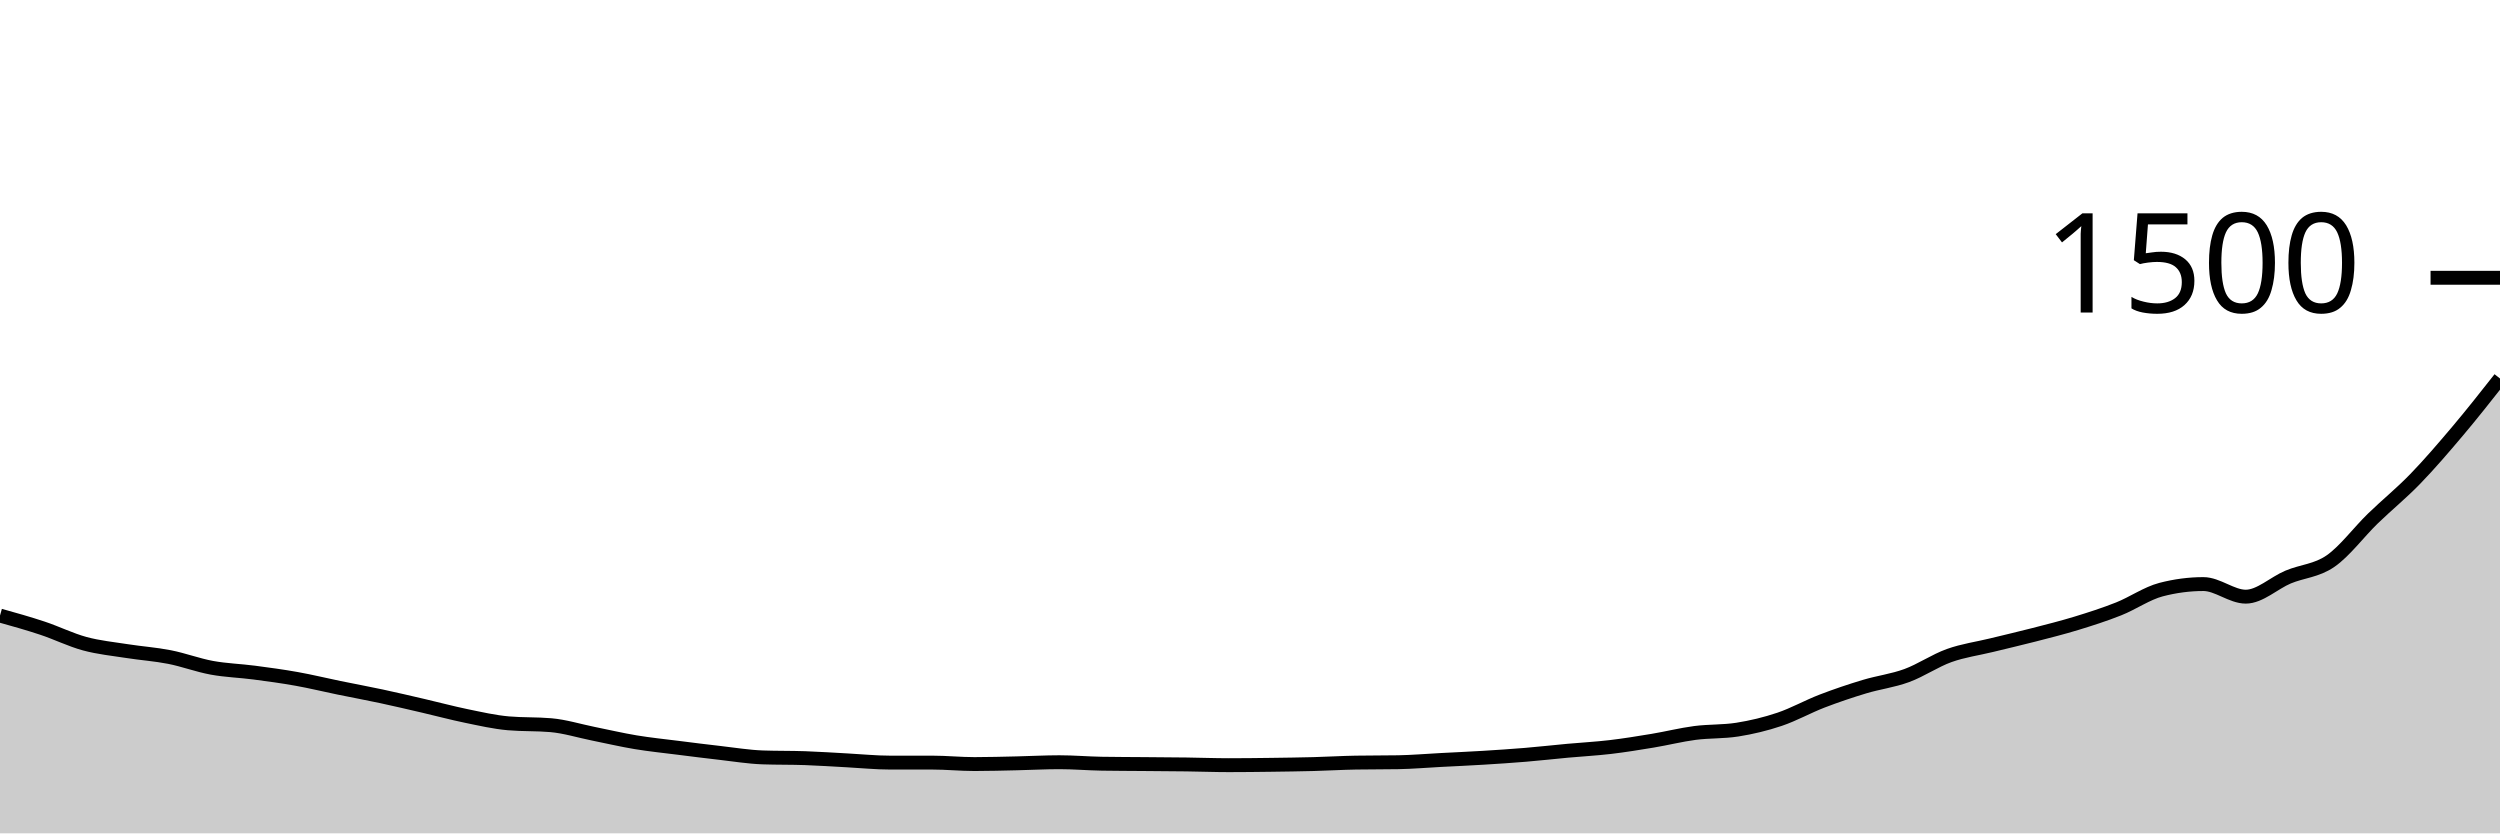
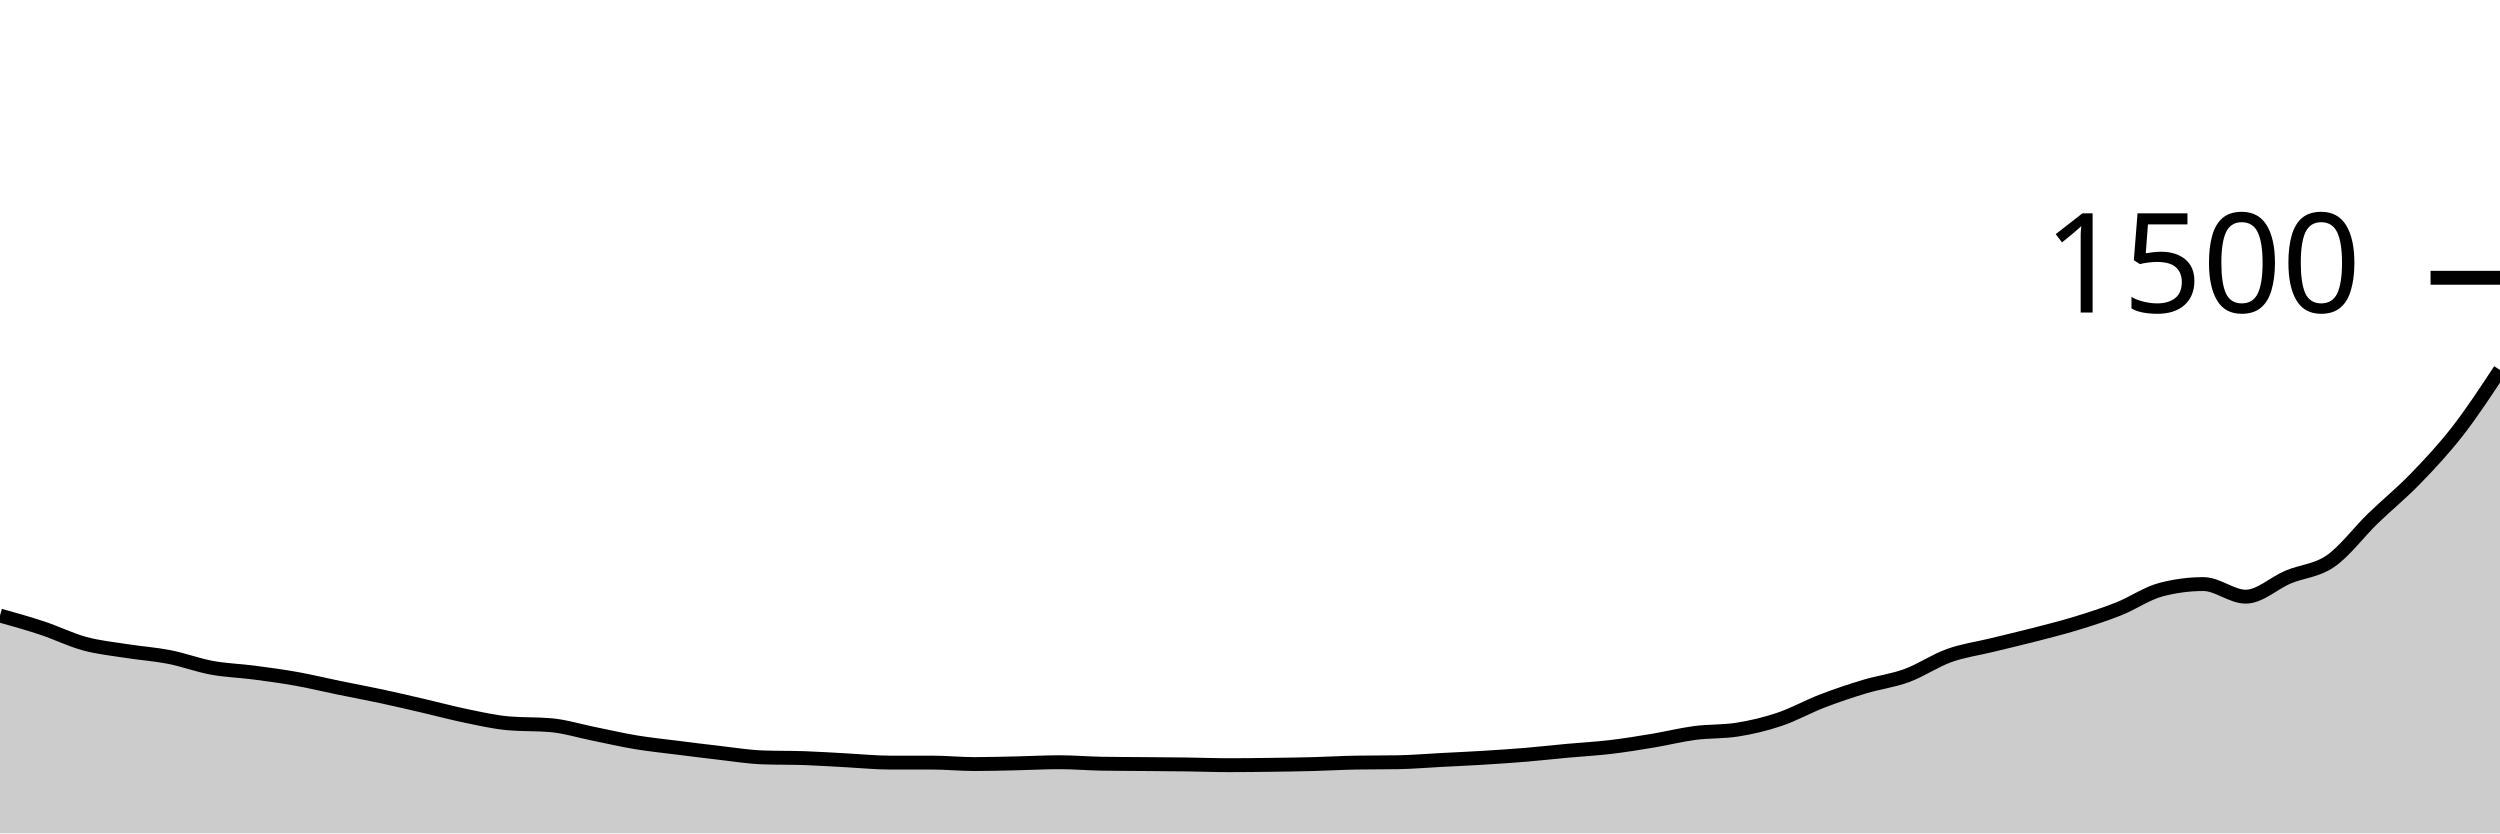
<svg xmlns="http://www.w3.org/2000/svg" viewBox="0 0 180 60">
  <g transform="translate(0,20)">
-     <path class="area" fill="rgba(0, 0, 0, 0.2)" d="M0,24.32C1.017,24.604,2.034,24.889,3.051,25.227C4.068,25.564,5.085,26.071,6.102,26.347C7.119,26.622,8.136,26.72,9.153,26.88C10.169,27.04,11.186,27.107,12.203,27.307C13.22,27.507,14.237,27.893,15.254,28.08C16.271,28.267,17.288,28.293,18.305,28.427C19.322,28.56,20.339,28.698,21.356,28.88C22.373,29.062,23.39,29.311,24.407,29.52C25.424,29.729,26.441,29.916,27.458,30.133C28.475,30.351,29.492,30.591,30.508,30.827C31.525,31.062,32.542,31.338,33.559,31.547C34.576,31.756,35.593,31.991,36.61,32.08C37.627,32.169,38.644,32.124,39.661,32.213C40.678,32.302,41.695,32.622,42.712,32.827C43.729,33.031,44.746,33.271,45.763,33.44C46.78,33.609,47.797,33.711,48.814,33.84C49.831,33.969,50.847,34.098,51.864,34.213C52.881,34.329,53.898,34.498,54.915,34.533C55.932,34.569,56.949,34.551,57.966,34.587C58.983,34.622,60,34.693,61.017,34.747C62.034,34.8,63.051,34.907,64.068,34.907C65.085,34.907,66.102,34.907,67.119,34.907C68.136,34.907,69.153,35.013,70.169,35.013C71.186,35.013,72.203,34.982,73.22,34.96C74.237,34.938,75.254,34.88,76.271,34.88C77.288,34.88,78.305,34.969,79.322,34.987C80.339,35.004,81.356,35.004,82.373,35.013C83.39,35.022,84.407,35.027,85.424,35.04C86.441,35.053,87.458,35.093,88.475,35.093C89.492,35.093,90.508,35.08,91.525,35.067C92.542,35.053,93.559,35.04,94.576,35.013C95.593,34.987,96.61,34.924,97.627,34.907C98.644,34.889,99.661,34.898,100.678,34.88C101.695,34.862,102.712,34.773,103.729,34.72C104.746,34.667,105.763,34.622,106.78,34.56C107.797,34.498,108.814,34.431,109.831,34.347C110.847,34.262,111.864,34.147,112.881,34.053C113.898,33.96,114.915,33.907,115.932,33.787C116.949,33.667,117.966,33.502,118.983,33.333C120,33.164,121.017,32.907,122.034,32.773C123.051,32.64,124.068,32.693,125.085,32.533C126.102,32.373,127.119,32.129,128.136,31.787C129.153,31.444,130.169,30.871,131.186,30.48C132.203,30.089,133.22,29.747,134.237,29.44C135.254,29.133,136.271,29.013,137.288,28.64C138.305,28.267,139.322,27.564,140.339,27.2C141.356,26.836,142.373,26.702,143.39,26.453C144.407,26.204,145.424,25.969,146.441,25.707C147.458,25.444,148.475,25.191,149.492,24.88C150.508,24.569,151.525,24.244,152.542,23.84C153.559,23.436,154.576,22.72,155.593,22.453C156.61,22.187,157.627,22.053,158.644,22.053C159.661,22.053,160.678,22.96,161.695,22.96C162.712,22.96,163.729,21.973,164.746,21.547C165.763,21.12,166.78,21.102,167.797,20.4C168.814,19.698,169.831,18.32,170.847,17.333C171.864,16.347,172.881,15.529,173.898,14.48C174.915,13.431,175.932,12.244,176.949,11.04C177.966,9.836,178.983,8.544,180,7.253L180,40C178.983,40,177.966,40,176.949,40C175.932,40,174.915,40,173.898,40C172.881,40,171.864,40,170.847,40C169.831,40,168.814,40,167.797,40C166.78,40,165.763,40,164.746,40C163.729,40,162.712,40,161.695,40C160.678,40,159.661,40,158.644,40C157.627,40,156.61,40,155.593,40C154.576,40,153.559,40,152.542,40C151.525,40,150.508,40,149.492,40C148.475,40,147.458,40,146.441,40C145.424,40,144.407,40,143.39,40C142.373,40,141.356,40,140.339,40C139.322,40,138.305,40,137.288,40C136.271,40,135.254,40,134.237,40C133.22,40,132.203,40,131.186,40C130.169,40,129.153,40,128.136,40C127.119,40,126.102,40,125.085,40C124.068,40,123.051,40,122.034,40C121.017,40,120,40,118.983,40C117.966,40,116.949,40,115.932,40C114.915,40,113.898,40,112.881,40C111.864,40,110.847,40,109.831,40C108.814,40,107.797,40,106.78,40C105.763,40,104.746,40,103.729,40C102.712,40,101.695,40,100.678,40C99.661,40,98.644,40,97.627,40C96.61,40,95.593,40,94.576,40C93.559,40,92.542,40,91.525,40C90.508,40,89.492,40,88.475,40C87.458,40,86.441,40,85.424,40C84.407,40,83.39,40,82.373,40C81.356,40,80.339,40,79.322,40C78.305,40,77.288,40,76.271,40C75.254,40,74.237,40,73.22,40C72.203,40,71.186,40,70.169,40C69.153,40,68.136,40,67.119,40C66.102,40,65.085,40,64.068,40C63.051,40,62.034,40,61.017,40C60,40,58.983,40,57.966,40C56.949,40,55.932,40,54.915,40C53.898,40,52.881,40,51.864,40C50.847,40,49.831,40,48.814,40C47.797,40,46.78,40,45.763,40C44.746,40,43.729,40,42.712,40C41.695,40,40.678,40,39.661,40C38.644,40,37.627,40,36.61,40C35.593,40,34.576,40,33.559,40C32.542,40,31.525,40,30.508,40C29.492,40,28.475,40,27.458,40C26.441,40,25.424,40,24.407,40C23.39,40,22.373,40,21.356,40C20.339,40,19.322,40,18.305,40C17.288,40,16.271,40,15.254,40C14.237,40,13.22,40,12.203,40C11.186,40,10.169,40,9.153,40C8.136,40,7.119,40,6.102,40C5.085,40,4.068,40,3.051,40C2.034,40,1.017,40,0,40Z" />
-     <path class="line" stroke="black" fill="none" d="M0,24.32C1.017,24.604,2.034,24.889,3.051,25.227C4.068,25.564,5.085,26.071,6.102,26.347C7.119,26.622,8.136,26.72,9.153,26.88C10.169,27.04,11.186,27.107,12.203,27.307C13.22,27.507,14.237,27.893,15.254,28.08C16.271,28.267,17.288,28.293,18.305,28.427C19.322,28.56,20.339,28.698,21.356,28.88C22.373,29.062,23.39,29.311,24.407,29.52C25.424,29.729,26.441,29.916,27.458,30.133C28.475,30.351,29.492,30.591,30.508,30.827C31.525,31.062,32.542,31.338,33.559,31.547C34.576,31.756,35.593,31.991,36.61,32.08C37.627,32.169,38.644,32.124,39.661,32.213C40.678,32.302,41.695,32.622,42.712,32.827C43.729,33.031,44.746,33.271,45.763,33.44C46.78,33.609,47.797,33.711,48.814,33.84C49.831,33.969,50.847,34.098,51.864,34.213C52.881,34.329,53.898,34.498,54.915,34.533C55.932,34.569,56.949,34.551,57.966,34.587C58.983,34.622,60,34.693,61.017,34.747C62.034,34.8,63.051,34.907,64.068,34.907C65.085,34.907,66.102,34.907,67.119,34.907C68.136,34.907,69.153,35.013,70.169,35.013C71.186,35.013,72.203,34.982,73.22,34.96C74.237,34.938,75.254,34.88,76.271,34.88C77.288,34.88,78.305,34.969,79.322,34.987C80.339,35.004,81.356,35.004,82.373,35.013C83.39,35.022,84.407,35.027,85.424,35.04C86.441,35.053,87.458,35.093,88.475,35.093C89.492,35.093,90.508,35.08,91.525,35.067C92.542,35.053,93.559,35.04,94.576,35.013C95.593,34.987,96.61,34.924,97.627,34.907C98.644,34.889,99.661,34.898,100.678,34.88C101.695,34.862,102.712,34.773,103.729,34.72C104.746,34.667,105.763,34.622,106.78,34.56C107.797,34.498,108.814,34.431,109.831,34.347C110.847,34.262,111.864,34.147,112.881,34.053C113.898,33.96,114.915,33.907,115.932,33.787C116.949,33.667,117.966,33.502,118.983,33.333C120,33.164,121.017,32.907,122.034,32.773C123.051,32.64,124.068,32.693,125.085,32.533C126.102,32.373,127.119,32.129,128.136,31.787C129.153,31.444,130.169,30.871,131.186,30.48C132.203,30.089,133.22,29.747,134.237,29.44C135.254,29.133,136.271,29.013,137.288,28.64C138.305,28.267,139.322,27.564,140.339,27.2C141.356,26.836,142.373,26.702,143.39,26.453C144.407,26.204,145.424,25.969,146.441,25.707C147.458,25.444,148.475,25.191,149.492,24.88C150.508,24.569,151.525,24.244,152.542,23.84C153.559,23.436,154.576,22.72,155.593,22.453C156.61,22.187,157.627,22.053,158.644,22.053C159.661,22.053,160.678,22.96,161.695,22.96C162.712,22.96,163.729,21.973,164.746,21.547C165.763,21.12,166.78,21.102,167.797,20.4C168.814,19.698,169.831,18.32,170.847,17.333C171.864,16.347,172.881,15.529,173.898,14.48C174.915,13.431,175.932,12.244,176.949,11.04C177.966,9.836,178.983,8.544,180,7.253" />
+     <path class="area" fill="rgba(0, 0, 0, 0.2)" d="M0,24.32C1.017,24.604,2.034,24.889,3.051,25.227C4.068,25.564,5.085,26.071,6.102,26.347C7.119,26.622,8.136,26.72,9.153,26.88C10.169,27.04,11.186,27.107,12.203,27.307C13.22,27.507,14.237,27.893,15.254,28.08C16.271,28.267,17.288,28.293,18.305,28.427C19.322,28.56,20.339,28.698,21.356,28.88C22.373,29.062,23.39,29.311,24.407,29.52C25.424,29.729,26.441,29.916,27.458,30.133C28.475,30.351,29.492,30.591,30.508,30.827C31.525,31.062,32.542,31.338,33.559,31.547C34.576,31.756,35.593,31.991,36.61,32.08C37.627,32.169,38.644,32.124,39.661,32.213C40.678,32.302,41.695,32.622,42.712,32.827C43.729,33.031,44.746,33.271,45.763,33.44C46.78,33.609,47.797,33.711,48.814,33.84C49.831,33.969,50.847,34.098,51.864,34.213C52.881,34.329,53.898,34.498,54.915,34.533C55.932,34.569,56.949,34.551,57.966,34.587C58.983,34.622,60,34.693,61.017,34.747C62.034,34.8,63.051,34.907,64.068,34.907C65.085,34.907,66.102,34.907,67.119,34.907C68.136,34.907,69.153,35.013,70.169,35.013C71.186,35.013,72.203,34.982,73.22,34.96C74.237,34.938,75.254,34.88,76.271,34.88C77.288,34.88,78.305,34.969,79.322,34.987C80.339,35.004,81.356,35.004,82.373,35.013C83.39,35.022,84.407,35.027,85.424,35.04C86.441,35.053,87.458,35.093,88.475,35.093C89.492,35.093,90.508,35.08,91.525,35.067C92.542,35.053,93.559,35.04,94.576,35.013C95.593,34.987,96.61,34.924,97.627,34.907C98.644,34.889,99.661,34.898,100.678,34.88C101.695,34.862,102.712,34.773,103.729,34.72C104.746,34.667,105.763,34.622,106.78,34.56C107.797,34.498,108.814,34.431,109.831,34.347C110.847,34.262,111.864,34.147,112.881,34.053C113.898,33.96,114.915,33.907,115.932,33.787C116.949,33.667,117.966,33.502,118.983,33.333C120,33.164,121.017,32.907,122.034,32.773C123.051,32.64,124.068,32.693,125.085,32.533C126.102,32.373,127.119,32.129,128.136,31.787C129.153,31.444,130.169,30.871,131.186,30.48C132.203,30.089,133.22,29.747,134.237,29.44C135.254,29.133,136.271,29.013,137.288,28.64C138.305,28.267,139.322,27.564,140.339,27.2C141.356,26.836,142.373,26.702,143.39,26.453C144.407,26.204,145.424,25.969,146.441,25.707C147.458,25.444,148.475,25.191,149.492,24.88C150.508,24.569,151.525,24.244,152.542,23.84C153.559,23.436,154.576,22.72,155.593,22.453C156.61,22.187,157.627,22.053,158.644,22.053C159.661,22.053,160.678,22.96,161.695,22.96C162.712,22.96,163.729,21.973,164.746,21.547C165.763,21.12,166.78,21.102,167.797,20.4C168.814,19.698,169.831,18.32,170.847,17.333C171.864,16.347,172.881,15.529,173.898,14.48C174.915,13.431,175.932,12.347,176.949,11.04C177.966,9.733,178.983,8.187,180,6.64L180,40C178.983,40,177.966,40,176.949,40C175.932,40,174.915,40,173.898,40C172.881,40,171.864,40,170.847,40C169.831,40,168.814,40,167.797,40C166.78,40,165.763,40,164.746,40C163.729,40,162.712,40,161.695,40C160.678,40,159.661,40,158.644,40C157.627,40,156.61,40,155.593,40C154.576,40,153.559,40,152.542,40C151.525,40,150.508,40,149.492,40C148.475,40,147.458,40,146.441,40C145.424,40,144.407,40,143.39,40C142.373,40,141.356,40,140.339,40C139.322,40,138.305,40,137.288,40C136.271,40,135.254,40,134.237,40C133.22,40,132.203,40,131.186,40C130.169,40,129.153,40,128.136,40C127.119,40,126.102,40,125.085,40C124.068,40,123.051,40,122.034,40C121.017,40,120,40,118.983,40C117.966,40,116.949,40,115.932,40C114.915,40,113.898,40,112.881,40C111.864,40,110.847,40,109.831,40C108.814,40,107.797,40,106.78,40C105.763,40,104.746,40,103.729,40C102.712,40,101.695,40,100.678,40C99.661,40,98.644,40,97.627,40C96.61,40,95.593,40,94.576,40C93.559,40,92.542,40,91.525,40C90.508,40,89.492,40,88.475,40C87.458,40,86.441,40,85.424,40C84.407,40,83.39,40,82.373,40C81.356,40,80.339,40,79.322,40C78.305,40,77.288,40,76.271,40C75.254,40,74.237,40,73.22,40C72.203,40,71.186,40,70.169,40C69.153,40,68.136,40,67.119,40C66.102,40,65.085,40,64.068,40C63.051,40,62.034,40,61.017,40C60,40,58.983,40,57.966,40C56.949,40,55.932,40,54.915,40C53.898,40,52.881,40,51.864,40C50.847,40,49.831,40,48.814,40C47.797,40,46.78,40,45.763,40C44.746,40,43.729,40,42.712,40C41.695,40,40.678,40,39.661,40C38.644,40,37.627,40,36.61,40C35.593,40,34.576,40,33.559,40C32.542,40,31.525,40,30.508,40C29.492,40,28.475,40,27.458,40C26.441,40,25.424,40,24.407,40C23.39,40,22.373,40,21.356,40C20.339,40,19.322,40,18.305,40C17.288,40,16.271,40,15.254,40C14.237,40,13.22,40,12.203,40C11.186,40,10.169,40,9.153,40C8.136,40,7.119,40,6.102,40C5.085,40,4.068,40,3.051,40C2.034,40,1.017,40,0,40Z" />
+     <path class="line" stroke="black" fill="none" d="M0,24.32C1.017,24.604,2.034,24.889,3.051,25.227C4.068,25.564,5.085,26.071,6.102,26.347C7.119,26.622,8.136,26.72,9.153,26.88C10.169,27.04,11.186,27.107,12.203,27.307C13.22,27.507,14.237,27.893,15.254,28.08C16.271,28.267,17.288,28.293,18.305,28.427C19.322,28.56,20.339,28.698,21.356,28.88C22.373,29.062,23.39,29.311,24.407,29.52C25.424,29.729,26.441,29.916,27.458,30.133C28.475,30.351,29.492,30.591,30.508,30.827C31.525,31.062,32.542,31.338,33.559,31.547C34.576,31.756,35.593,31.991,36.61,32.08C37.627,32.169,38.644,32.124,39.661,32.213C40.678,32.302,41.695,32.622,42.712,32.827C43.729,33.031,44.746,33.271,45.763,33.44C46.78,33.609,47.797,33.711,48.814,33.84C49.831,33.969,50.847,34.098,51.864,34.213C52.881,34.329,53.898,34.498,54.915,34.533C55.932,34.569,56.949,34.551,57.966,34.587C58.983,34.622,60,34.693,61.017,34.747C62.034,34.8,63.051,34.907,64.068,34.907C65.085,34.907,66.102,34.907,67.119,34.907C68.136,34.907,69.153,35.013,70.169,35.013C71.186,35.013,72.203,34.982,73.22,34.96C74.237,34.938,75.254,34.88,76.271,34.88C77.288,34.88,78.305,34.969,79.322,34.987C80.339,35.004,81.356,35.004,82.373,35.013C83.39,35.022,84.407,35.027,85.424,35.04C86.441,35.053,87.458,35.093,88.475,35.093C89.492,35.093,90.508,35.08,91.525,35.067C92.542,35.053,93.559,35.04,94.576,35.013C95.593,34.987,96.61,34.924,97.627,34.907C98.644,34.889,99.661,34.898,100.678,34.88C101.695,34.862,102.712,34.773,103.729,34.72C104.746,34.667,105.763,34.622,106.78,34.56C107.797,34.498,108.814,34.431,109.831,34.347C110.847,34.262,111.864,34.147,112.881,34.053C113.898,33.96,114.915,33.907,115.932,33.787C116.949,33.667,117.966,33.502,118.983,33.333C120,33.164,121.017,32.907,122.034,32.773C123.051,32.64,124.068,32.693,125.085,32.533C126.102,32.373,127.119,32.129,128.136,31.787C129.153,31.444,130.169,30.871,131.186,30.48C132.203,30.089,133.22,29.747,134.237,29.44C135.254,29.133,136.271,29.013,137.288,28.64C138.305,28.267,139.322,27.564,140.339,27.2C141.356,26.836,142.373,26.702,143.39,26.453C144.407,26.204,145.424,25.969,146.441,25.707C147.458,25.444,148.475,25.191,149.492,24.88C150.508,24.569,151.525,24.244,152.542,23.84C153.559,23.436,154.576,22.72,155.593,22.453C156.61,22.187,157.627,22.053,158.644,22.053C159.661,22.053,160.678,22.96,161.695,22.96C162.712,22.96,163.729,21.973,164.746,21.547C165.763,21.12,166.78,21.102,167.797,20.4C168.814,19.698,169.831,18.32,170.847,17.333C171.864,16.347,172.881,15.529,173.898,14.48C174.915,13.431,175.932,12.347,176.949,11.04C177.966,9.733,178.983,8.187,180,6.64" />
    <path class="axis-ceiling" stroke-width="1" stroke="black" fill="none" d="M175,0L180,0" />
    <text class="axis-ceiling-label" font-family="sans-serif" text-anchor="end" font-size="10px" x="170" y="2.5">1500</text>
  </g>
</svg>
